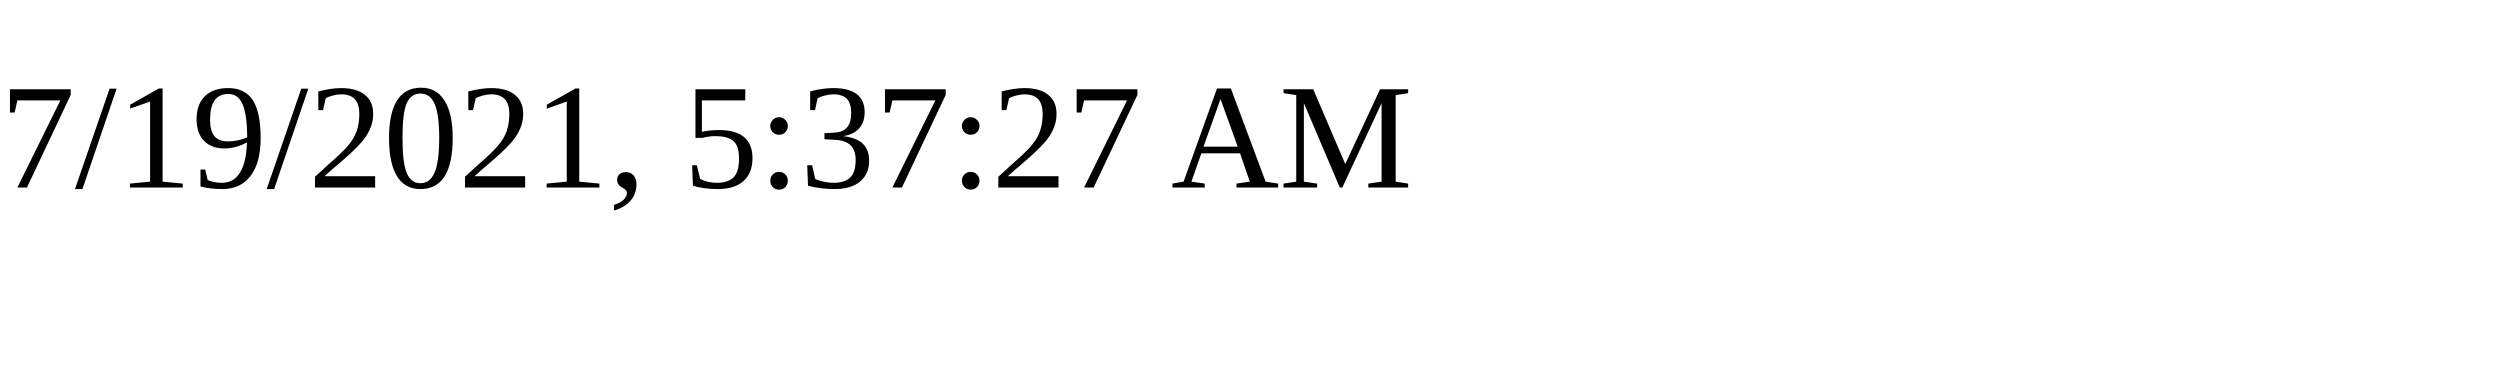
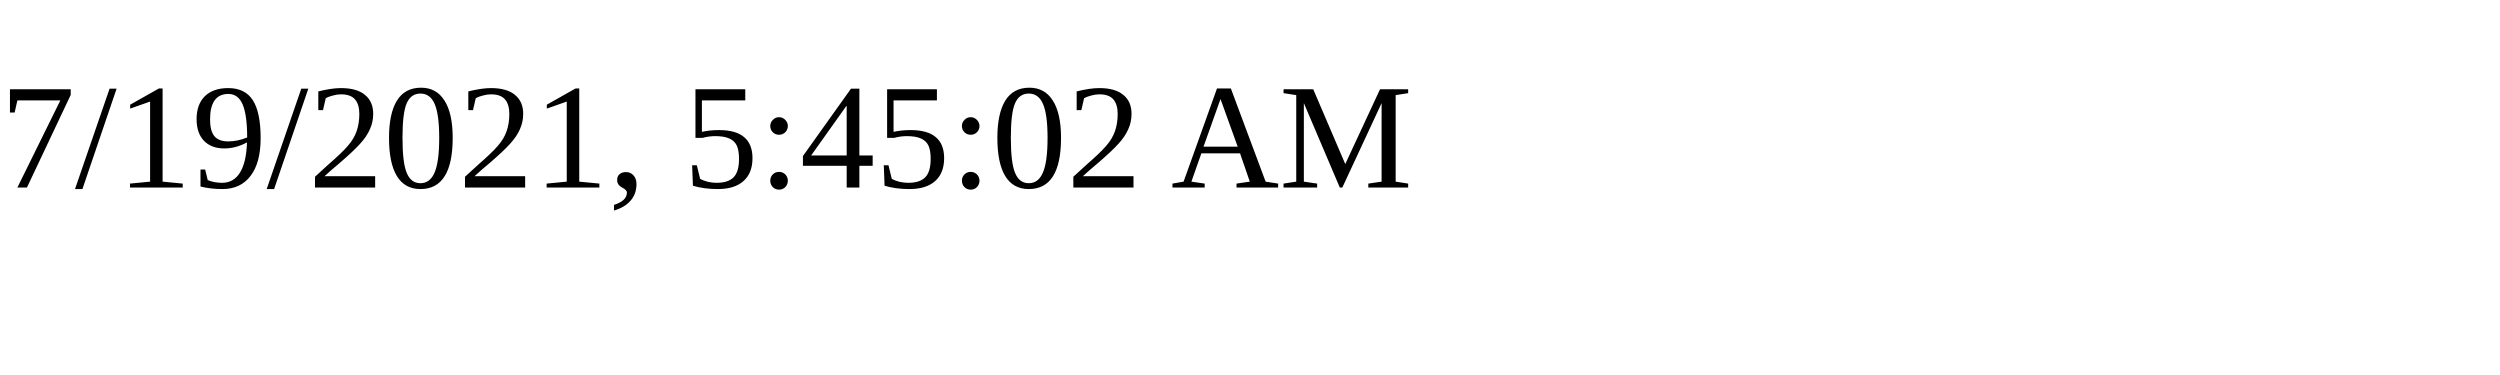
<svg xmlns="http://www.w3.org/2000/svg" height="30" width="200">
-   <text x="0" y="15">7/19/2021, 5:37:27 AM</text>
+   <text x="0" y="15">7/19/2021, 5:45:02 AM</text>
</svg>
